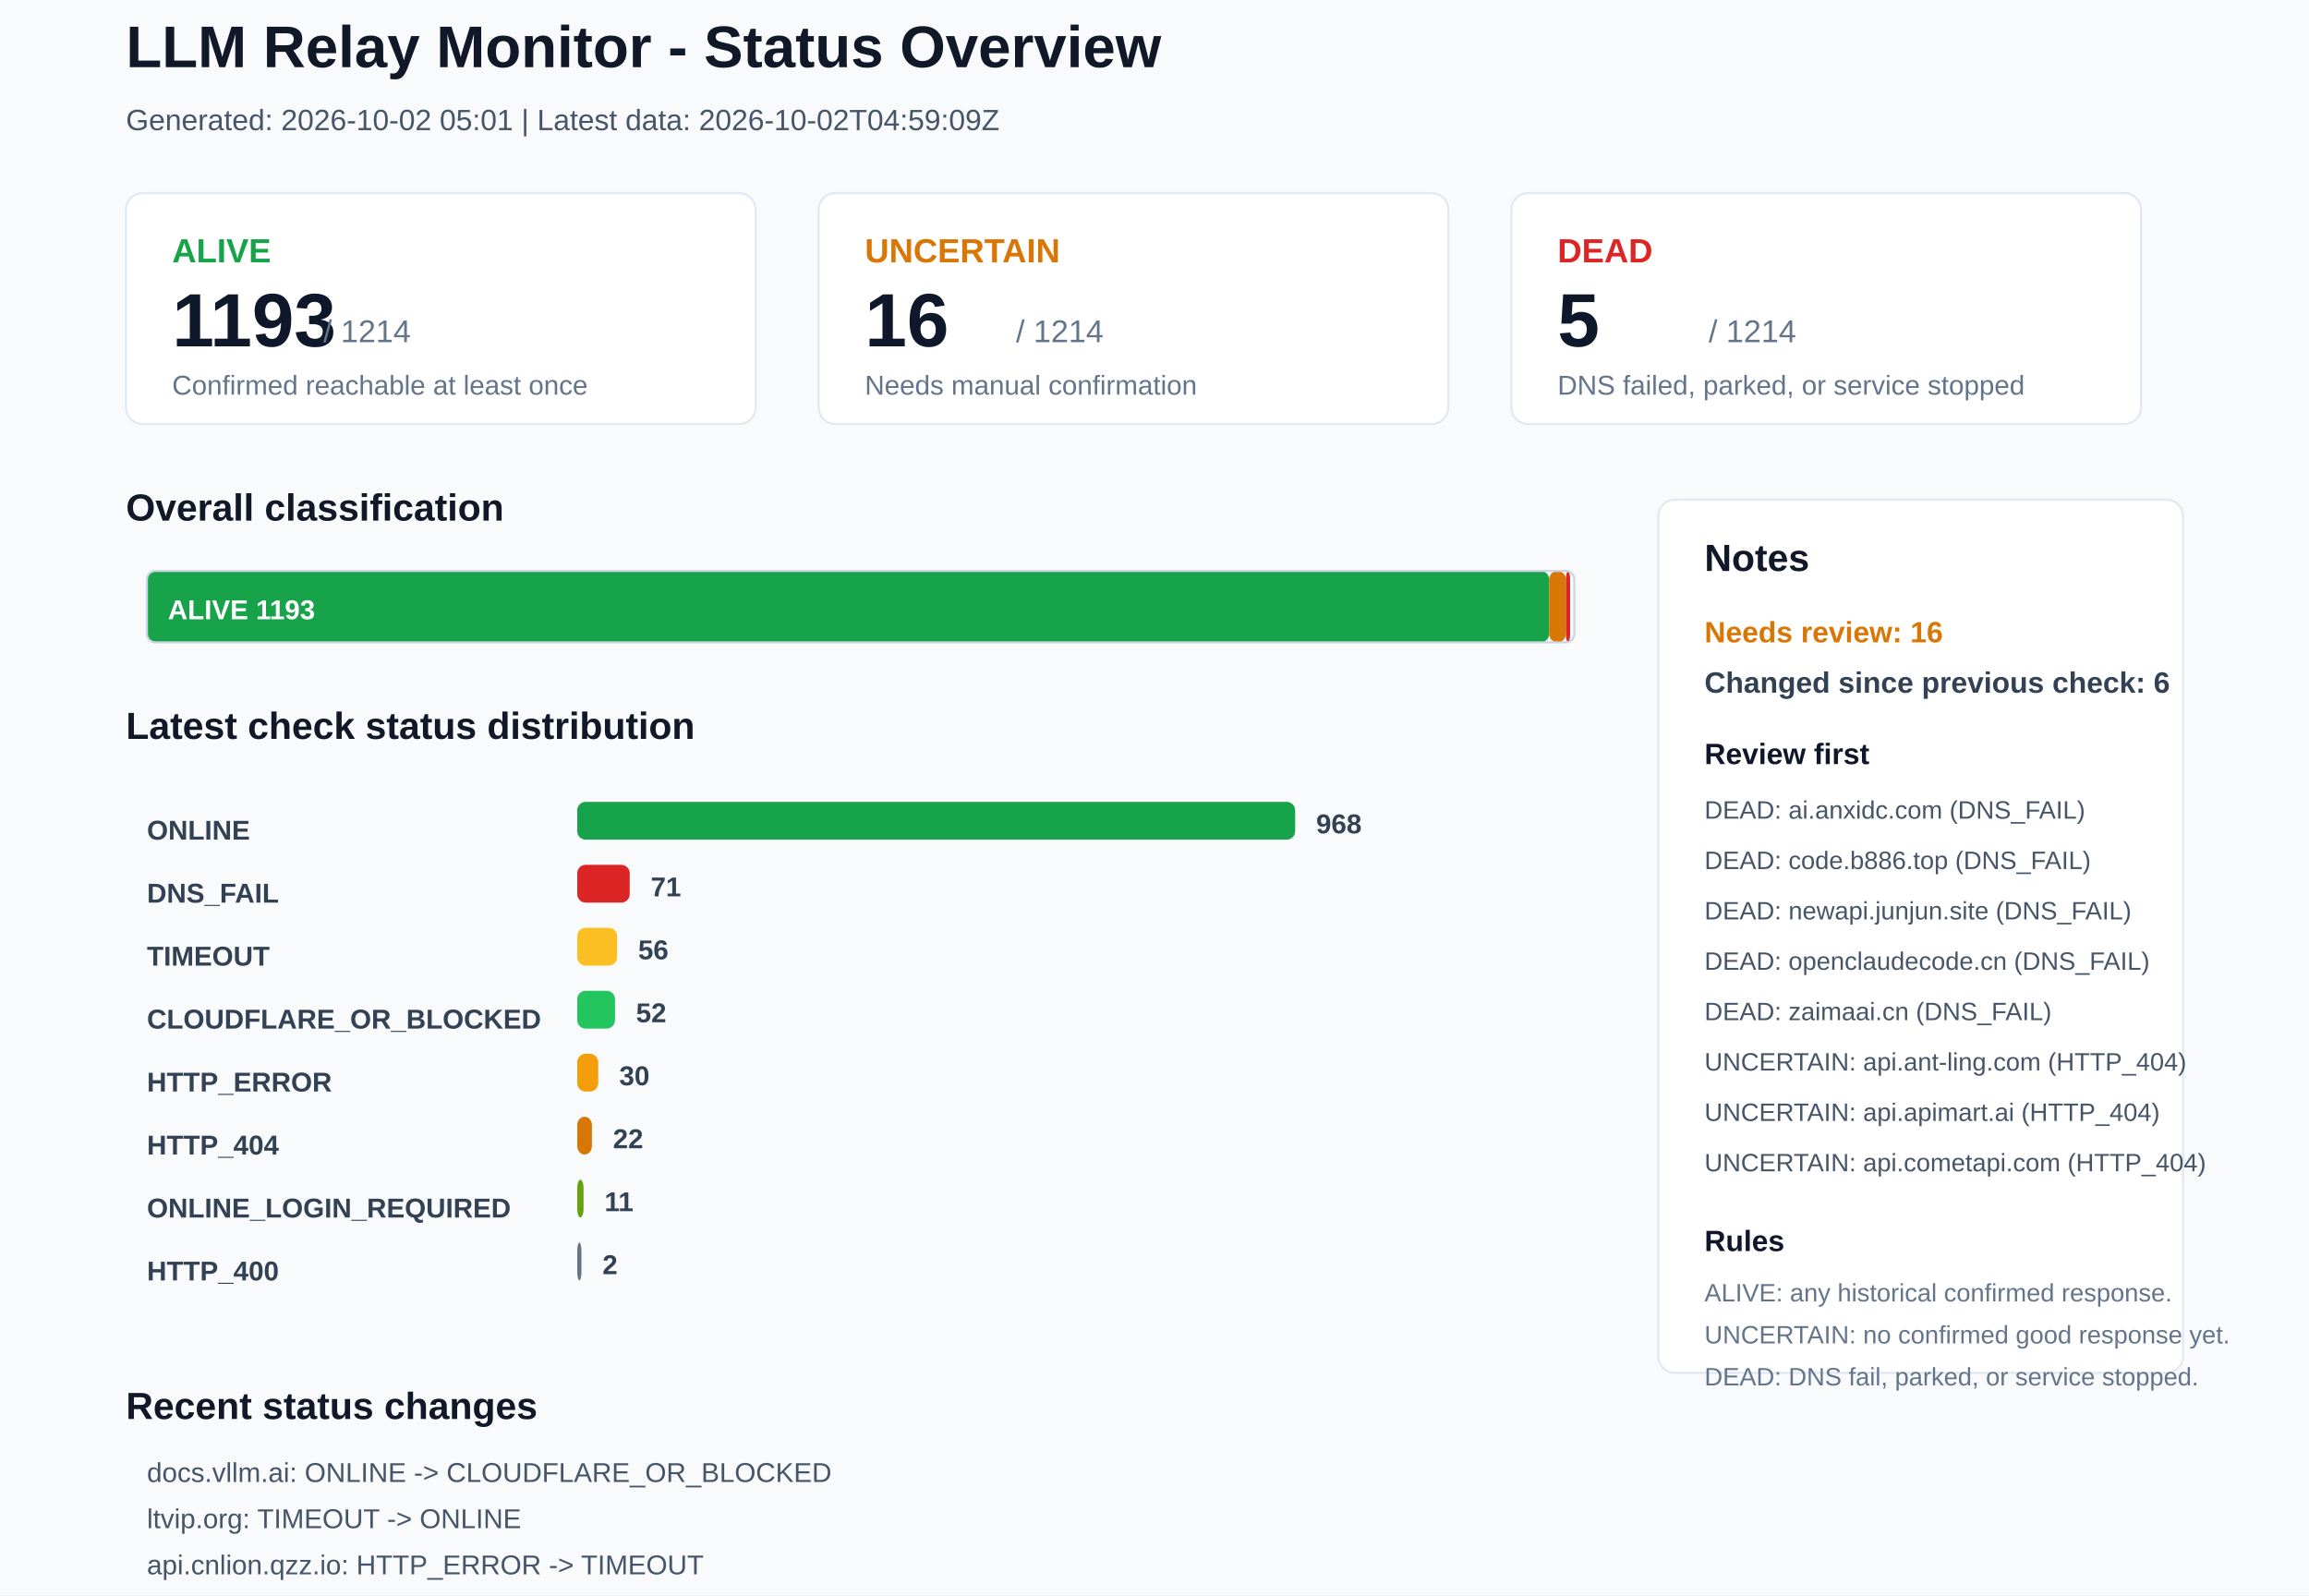
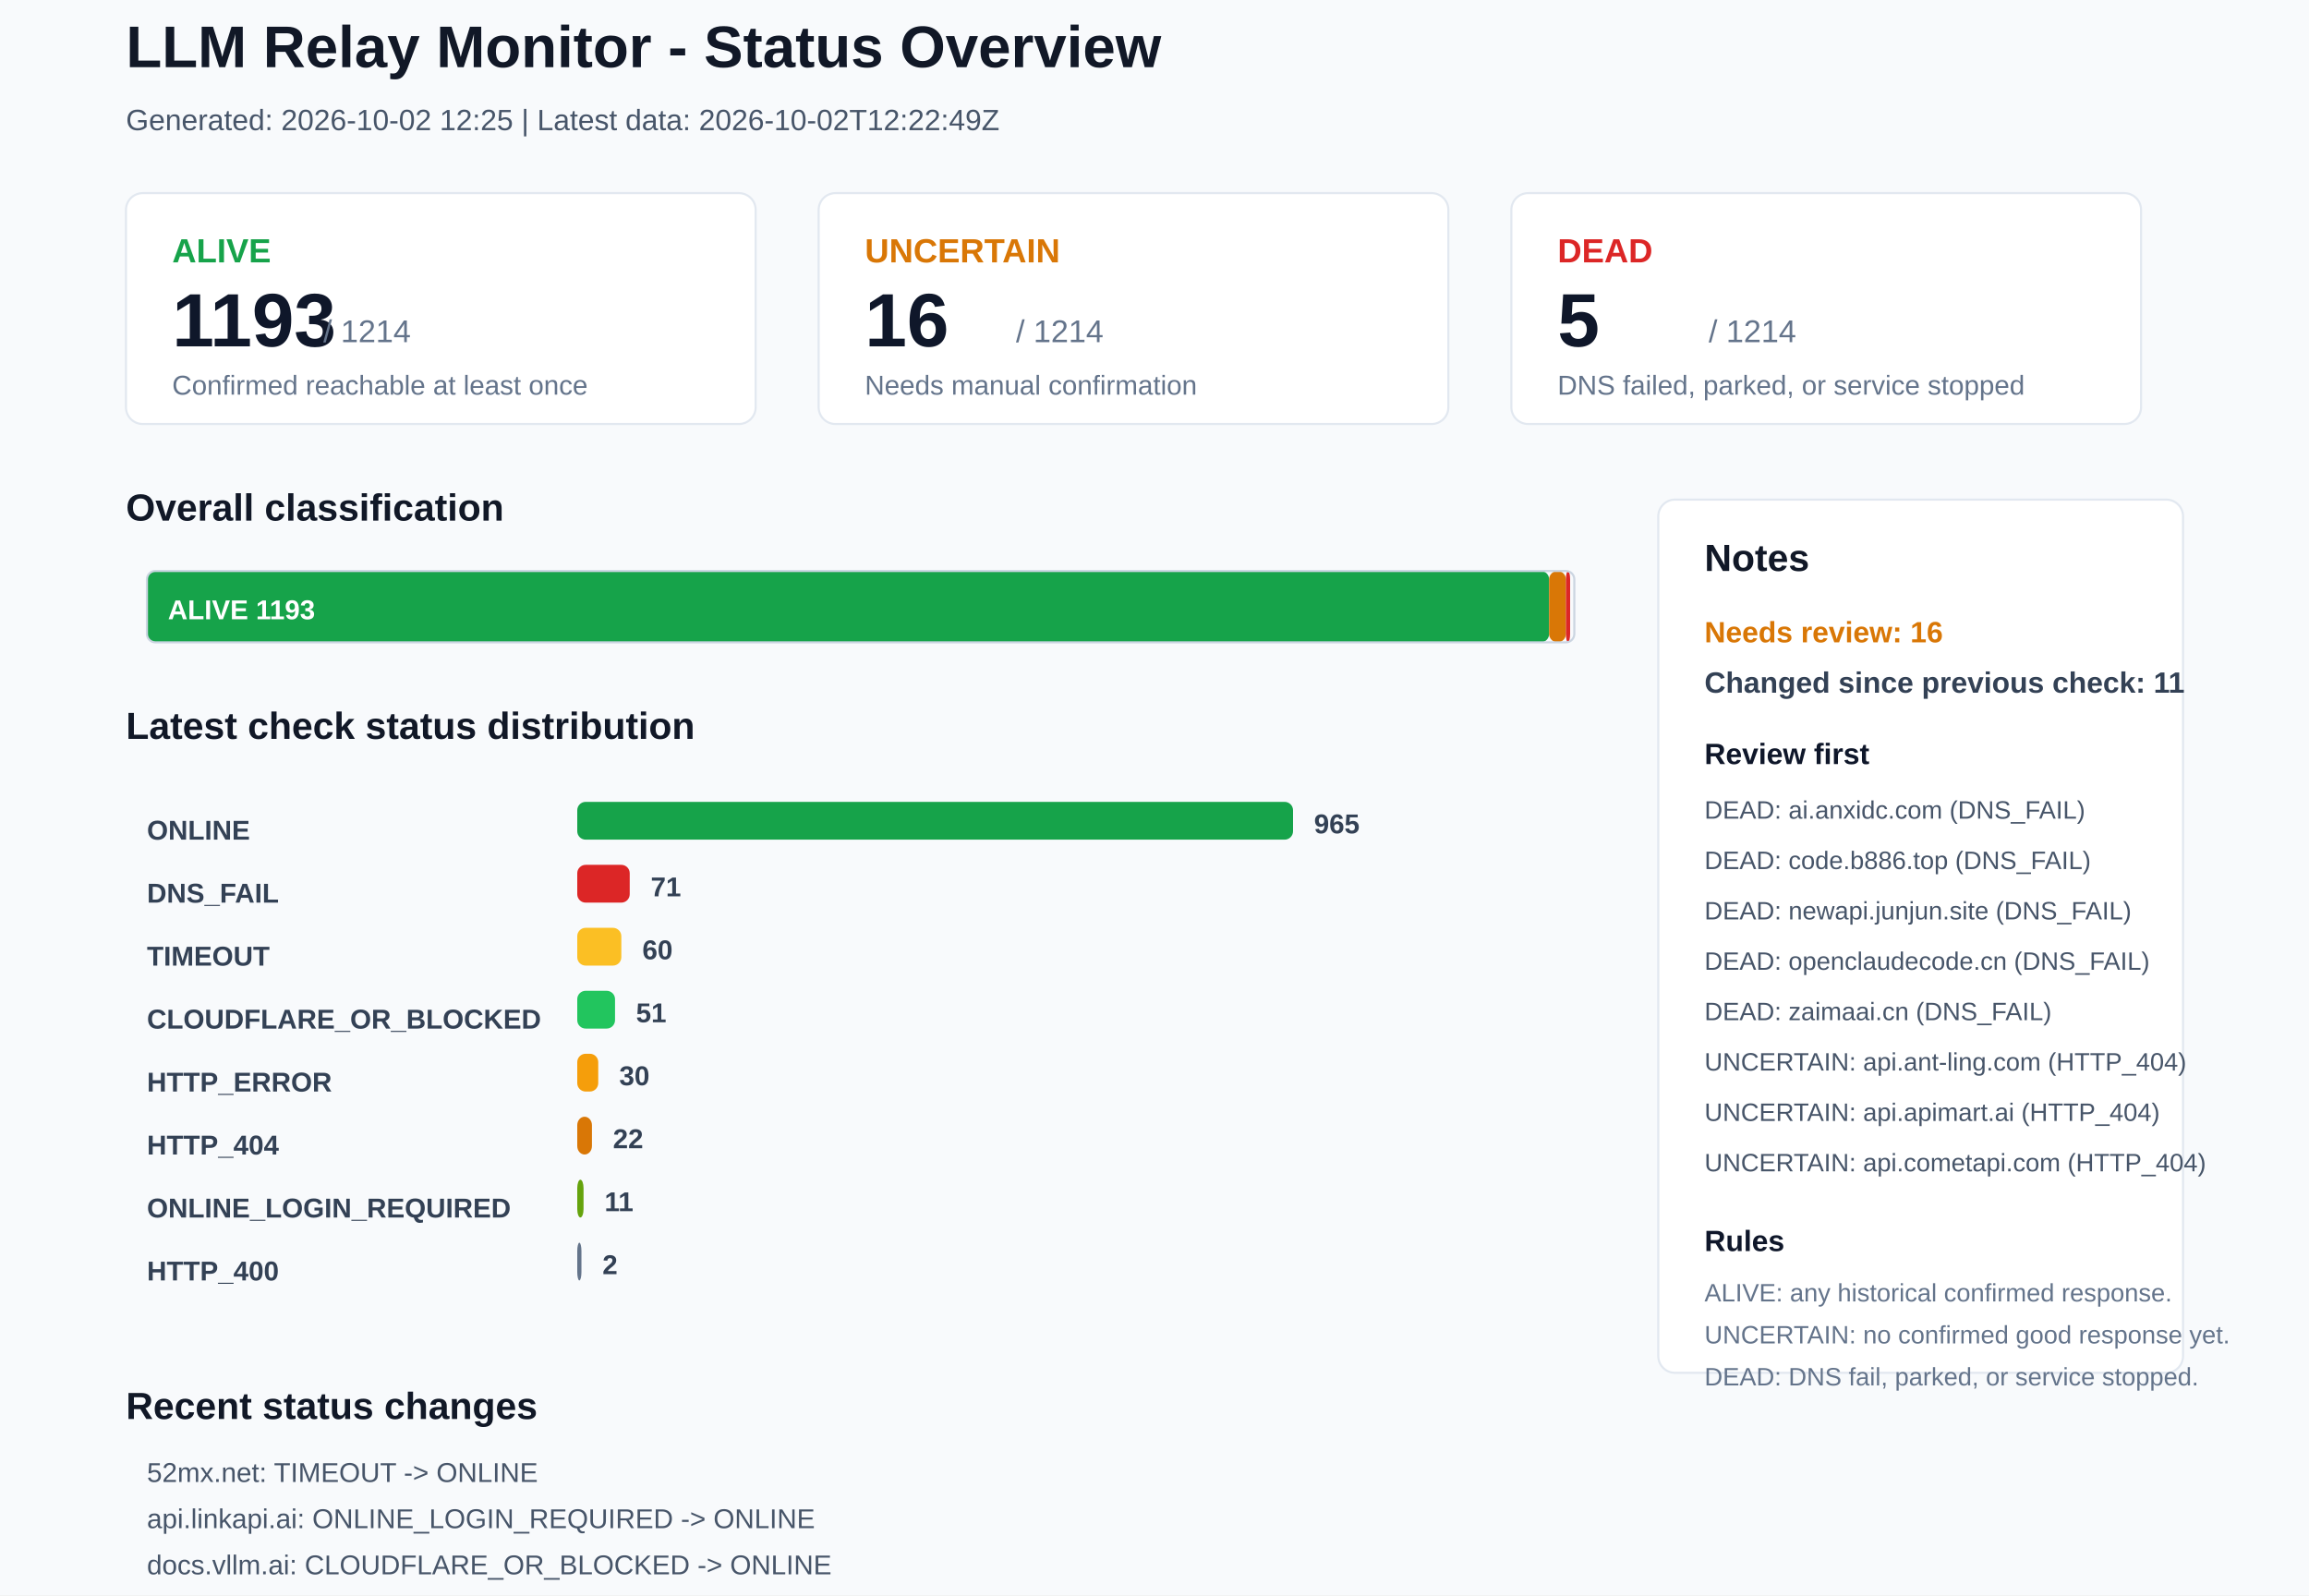
<svg xmlns="http://www.w3.org/2000/svg" width="1100" height="760" viewBox="0 0 1100 760">
  <rect x="0" y="0" width="1100" height="760" rx="0" fill="#F8FAFC" stroke="none" />
  <text x="60" y="32" font-family="Arial, sans-serif" font-size="28" font-weight="700" fill="#111827">LLM Relay Monitor - Status Overview</text>
-   <text x="60" y="62" font-family="Arial, sans-serif" font-size="14" font-weight="400" fill="#475569">Generated: 2026-10-02 05:01 | Latest data: 2026-10-02T04:59:09Z</text>
+   <text x="60" y="62" font-family="Arial, sans-serif" font-size="14" font-weight="400" fill="#475569">Generated: 2026-10-02 12:25 | Latest data: 2026-10-02T12:22:49Z</text>
  <rect x="60" y="92" width="300" height="110" rx="8" fill="#FFFFFF" stroke="#E2E8F0" />
  <text x="82" y="125" font-family="Arial, sans-serif" font-size="16" font-weight="700" fill="#16A34A">ALIVE</text>
  <text x="82" y="165" font-family="Arial, sans-serif" font-size="36" font-weight="700" fill="#0F172A">1193</text>
  <text x="154" y="163" font-family="Arial, sans-serif" font-size="15" font-weight="400" fill="#64748B">/ 1214</text>
  <text x="82" y="188" font-family="Arial, sans-serif" font-size="13" font-weight="400" fill="#64748B">Confirmed reachable at least once</text>
  <rect x="390" y="92" width="300" height="110" rx="8" fill="#FFFFFF" stroke="#E2E8F0" />
  <text x="412" y="125" font-family="Arial, sans-serif" font-size="16" font-weight="700" fill="#D97706">UNCERTAIN</text>
  <text x="412" y="165" font-family="Arial, sans-serif" font-size="36" font-weight="700" fill="#0F172A">16</text>
  <text x="484" y="163" font-family="Arial, sans-serif" font-size="15" font-weight="400" fill="#64748B">/ 1214</text>
  <text x="412" y="188" font-family="Arial, sans-serif" font-size="13" font-weight="400" fill="#64748B">Needs manual confirmation</text>
  <rect x="720" y="92" width="300" height="110" rx="8" fill="#FFFFFF" stroke="#E2E8F0" />
  <text x="742" y="125" font-family="Arial, sans-serif" font-size="16" font-weight="700" fill="#DC2626">DEAD</text>
  <text x="742" y="165" font-family="Arial, sans-serif" font-size="36" font-weight="700" fill="#0F172A">5</text>
  <text x="814" y="163" font-family="Arial, sans-serif" font-size="15" font-weight="400" fill="#64748B">/ 1214</text>
  <text x="742" y="188" font-family="Arial, sans-serif" font-size="13" font-weight="400" fill="#64748B">DNS failed, parked, or service stopped</text>
  <text x="60" y="248" font-family="Arial, sans-serif" font-size="18" font-weight="700" fill="#111827">Overall classification</text>
  <rect x="70" y="272" width="668" height="34" rx="4" fill="#16A34A" stroke="none" />
  <text x="80" y="295" font-family="Arial, sans-serif" font-size="13" font-weight="700" fill="#FFFFFF">ALIVE 1193</text>
  <rect x="738" y="272" width="8" height="34" rx="4" fill="#D97706" stroke="none" />
  <rect x="746" y="272" width="2" height="34" rx="4" fill="#DC2626" stroke="none" />
  <rect x="70" y="272" width="680" height="34" rx="4" fill="none" stroke="#CBD5E1" />
  <text x="60" y="352" font-family="Arial, sans-serif" font-size="18" font-weight="700" fill="#111827">Latest check status distribution</text>
  <text x="70" y="400" font-family="Arial, sans-serif" font-size="13" font-weight="700" fill="#334155">ONLINE</text>
-   <rect x="275" y="382" width="342" height="18" rx="4" fill="#16A34A" stroke="none" />
-   <text x="627" y="397" font-family="Arial, sans-serif" font-size="13" font-weight="700" fill="#334155">968</text>
+   <rect x="275" y="382" width="341" height="18" rx="4" fill="#16A34A" stroke="none" />
+   <text x="626" y="397" font-family="Arial, sans-serif" font-size="13" font-weight="700" fill="#334155">965</text>
  <text x="70" y="430" font-family="Arial, sans-serif" font-size="13" font-weight="700" fill="#334155">DNS_FAIL</text>
  <rect x="275" y="412" width="25" height="18" rx="4" fill="#DC2626" stroke="none" />
  <text x="310" y="427" font-family="Arial, sans-serif" font-size="13" font-weight="700" fill="#334155">71</text>
  <text x="70" y="460" font-family="Arial, sans-serif" font-size="13" font-weight="700" fill="#334155">TIMEOUT</text>
-   <rect x="275" y="442" width="19" height="18" rx="4" fill="#FBBF24" stroke="none" />
-   <text x="304" y="457" font-family="Arial, sans-serif" font-size="13" font-weight="700" fill="#334155">56</text>
+   <rect x="275" y="442" width="21" height="18" rx="4" fill="#FBBF24" stroke="none" />
+   <text x="306" y="457" font-family="Arial, sans-serif" font-size="13" font-weight="700" fill="#334155">60</text>
  <text x="70" y="490" font-family="Arial, sans-serif" font-size="13" font-weight="700" fill="#334155">CLOUDFLARE_OR_BLOCKED</text>
  <rect x="275" y="472" width="18" height="18" rx="4" fill="#22C55E" stroke="none" />
-   <text x="303" y="487" font-family="Arial, sans-serif" font-size="13" font-weight="700" fill="#334155">52</text>
+   <text x="303" y="487" font-family="Arial, sans-serif" font-size="13" font-weight="700" fill="#334155">51</text>
  <text x="70" y="520" font-family="Arial, sans-serif" font-size="13" font-weight="700" fill="#334155">HTTP_ERROR</text>
  <rect x="275" y="502" width="10" height="18" rx="4" fill="#F59E0B" stroke="none" />
  <text x="295" y="517" font-family="Arial, sans-serif" font-size="13" font-weight="700" fill="#334155">30</text>
  <text x="70" y="550" font-family="Arial, sans-serif" font-size="13" font-weight="700" fill="#334155">HTTP_404</text>
  <rect x="275" y="532" width="7" height="18" rx="4" fill="#D97706" stroke="none" />
  <text x="292" y="547" font-family="Arial, sans-serif" font-size="13" font-weight="700" fill="#334155">22</text>
  <text x="70" y="580" font-family="Arial, sans-serif" font-size="13" font-weight="700" fill="#334155">ONLINE_LOGIN_REQUIRED</text>
  <rect x="275" y="562" width="3" height="18" rx="4" fill="#65A30D" stroke="none" />
  <text x="288" y="577" font-family="Arial, sans-serif" font-size="13" font-weight="700" fill="#334155">11</text>
  <text x="70" y="610" font-family="Arial, sans-serif" font-size="13" font-weight="700" fill="#334155">HTTP_400</text>
  <rect x="275" y="592" width="2" height="18" rx="4" fill="#64748B" stroke="none" />
  <text x="287" y="607" font-family="Arial, sans-serif" font-size="13" font-weight="700" fill="#334155">2</text>
  <rect x="790" y="238" width="250" height="416" rx="8" fill="#FFFFFF" stroke="#E2E8F0" />
  <text x="812" y="272" font-family="Arial, sans-serif" font-size="18" font-weight="700" fill="#111827">Notes</text>
  <text x="812" y="306" font-family="Arial, sans-serif" font-size="14" font-weight="700" fill="#D97706">Needs review: 16</text>
-   <text x="812" y="330" font-family="Arial, sans-serif" font-size="14" font-weight="700" fill="#334155">Changed since previous check: 6</text>
+   <text x="812" y="330" font-family="Arial, sans-serif" font-size="14" font-weight="700" fill="#334155">Changed since previous check: 11</text>
  <text x="812" y="364" font-family="Arial, sans-serif" font-size="14" font-weight="700" fill="#0F172A">Review first</text>
  <text x="812" y="390" font-family="Arial, sans-serif" font-size="12" font-weight="400" fill="#475569">DEAD: ai.anxidc.com (DNS_FAIL)</text>
  <text x="812" y="414" font-family="Arial, sans-serif" font-size="12" font-weight="400" fill="#475569">DEAD: code.b886.top (DNS_FAIL)</text>
  <text x="812" y="438" font-family="Arial, sans-serif" font-size="12" font-weight="400" fill="#475569">DEAD: newapi.junjun.site (DNS_FAIL)</text>
  <text x="812" y="462" font-family="Arial, sans-serif" font-size="12" font-weight="400" fill="#475569">DEAD: openclaudecode.cn (DNS_FAIL)</text>
  <text x="812" y="486" font-family="Arial, sans-serif" font-size="12" font-weight="400" fill="#475569">DEAD: zaimaai.cn (DNS_FAIL)</text>
  <text x="812" y="510" font-family="Arial, sans-serif" font-size="12" font-weight="400" fill="#475569">UNCERTAIN: api.ant-ling.com (HTTP_404)</text>
  <text x="812" y="534" font-family="Arial, sans-serif" font-size="12" font-weight="400" fill="#475569">UNCERTAIN: api.apimart.ai (HTTP_404)</text>
  <text x="812" y="558" font-family="Arial, sans-serif" font-size="12" font-weight="400" fill="#475569">UNCERTAIN: api.cometapi.com (HTTP_404)</text>
  <text x="812" y="596" font-family="Arial, sans-serif" font-size="14" font-weight="700" fill="#0F172A">Rules</text>
  <text x="812" y="620" font-family="Arial, sans-serif" font-size="12" font-weight="400" fill="#64748B">ALIVE: any historical confirmed response.</text>
  <text x="812" y="640" font-family="Arial, sans-serif" font-size="12" font-weight="400" fill="#64748B">UNCERTAIN: no confirmed good response yet.</text>
  <text x="812" y="660" font-family="Arial, sans-serif" font-size="12" font-weight="400" fill="#64748B">DEAD: DNS fail, parked, or service stopped.</text>
  <text x="60" y="676" font-family="Arial, sans-serif" font-size="18" font-weight="700" fill="#111827">Recent status changes</text>
-   <text x="70" y="706" font-family="Arial, sans-serif" font-size="13" font-weight="400" fill="#475569">docs.vllm.ai: ONLINE -&gt; CLOUDFLARE_OR_BLOCKED</text>
-   <text x="70" y="728" font-family="Arial, sans-serif" font-size="13" font-weight="400" fill="#475569">ltvip.org: TIMEOUT -&gt; ONLINE</text>
-   <text x="70" y="750" font-family="Arial, sans-serif" font-size="13" font-weight="400" fill="#475569">api.cnlion.qzz.io: HTTP_ERROR -&gt; TIMEOUT</text>
-   <text x="70" y="772" font-family="Arial, sans-serif" font-size="13" font-weight="400" fill="#475569">chaophone.top: HTTP_ERROR -&gt; TIMEOUT</text>
-   <text x="70" y="794" font-family="Arial, sans-serif" font-size="13" font-weight="400" fill="#475569">getclawapi.top: HTTP_ERROR -&gt; TIMEOUT</text>
-   <text x="70" y="816" font-family="Arial, sans-serif" font-size="13" font-weight="400" fill="#475569">lucen.cc: ONLINE -&gt; TIMEOUT</text>
+   <text x="70" y="706" font-family="Arial, sans-serif" font-size="13" font-weight="400" fill="#475569">52mx.net: TIMEOUT -&gt; ONLINE</text>
+   <text x="70" y="728" font-family="Arial, sans-serif" font-size="13" font-weight="400" fill="#475569">api.linkapi.ai: ONLINE_LOGIN_REQUIRED -&gt; ONLINE</text>
+   <text x="70" y="750" font-family="Arial, sans-serif" font-size="13" font-weight="400" fill="#475569">docs.vllm.ai: CLOUDFLARE_OR_BLOCKED -&gt; ONLINE</text>
+   <text x="70" y="772" font-family="Arial, sans-serif" font-size="13" font-weight="400" fill="#475569">linkapi.ai: ONLINE -&gt; ONLINE_LOGIN_REQUIRED</text>
+   <text x="70" y="794" font-family="Arial, sans-serif" font-size="13" font-weight="400" fill="#475569">ai.112102.xyz: ONLINE -&gt; TIMEOUT</text>
+   <text x="70" y="816" font-family="Arial, sans-serif" font-size="13" font-weight="400" fill="#475569">api520.pro: ONLINE -&gt; TIMEOUT</text>
</svg>
